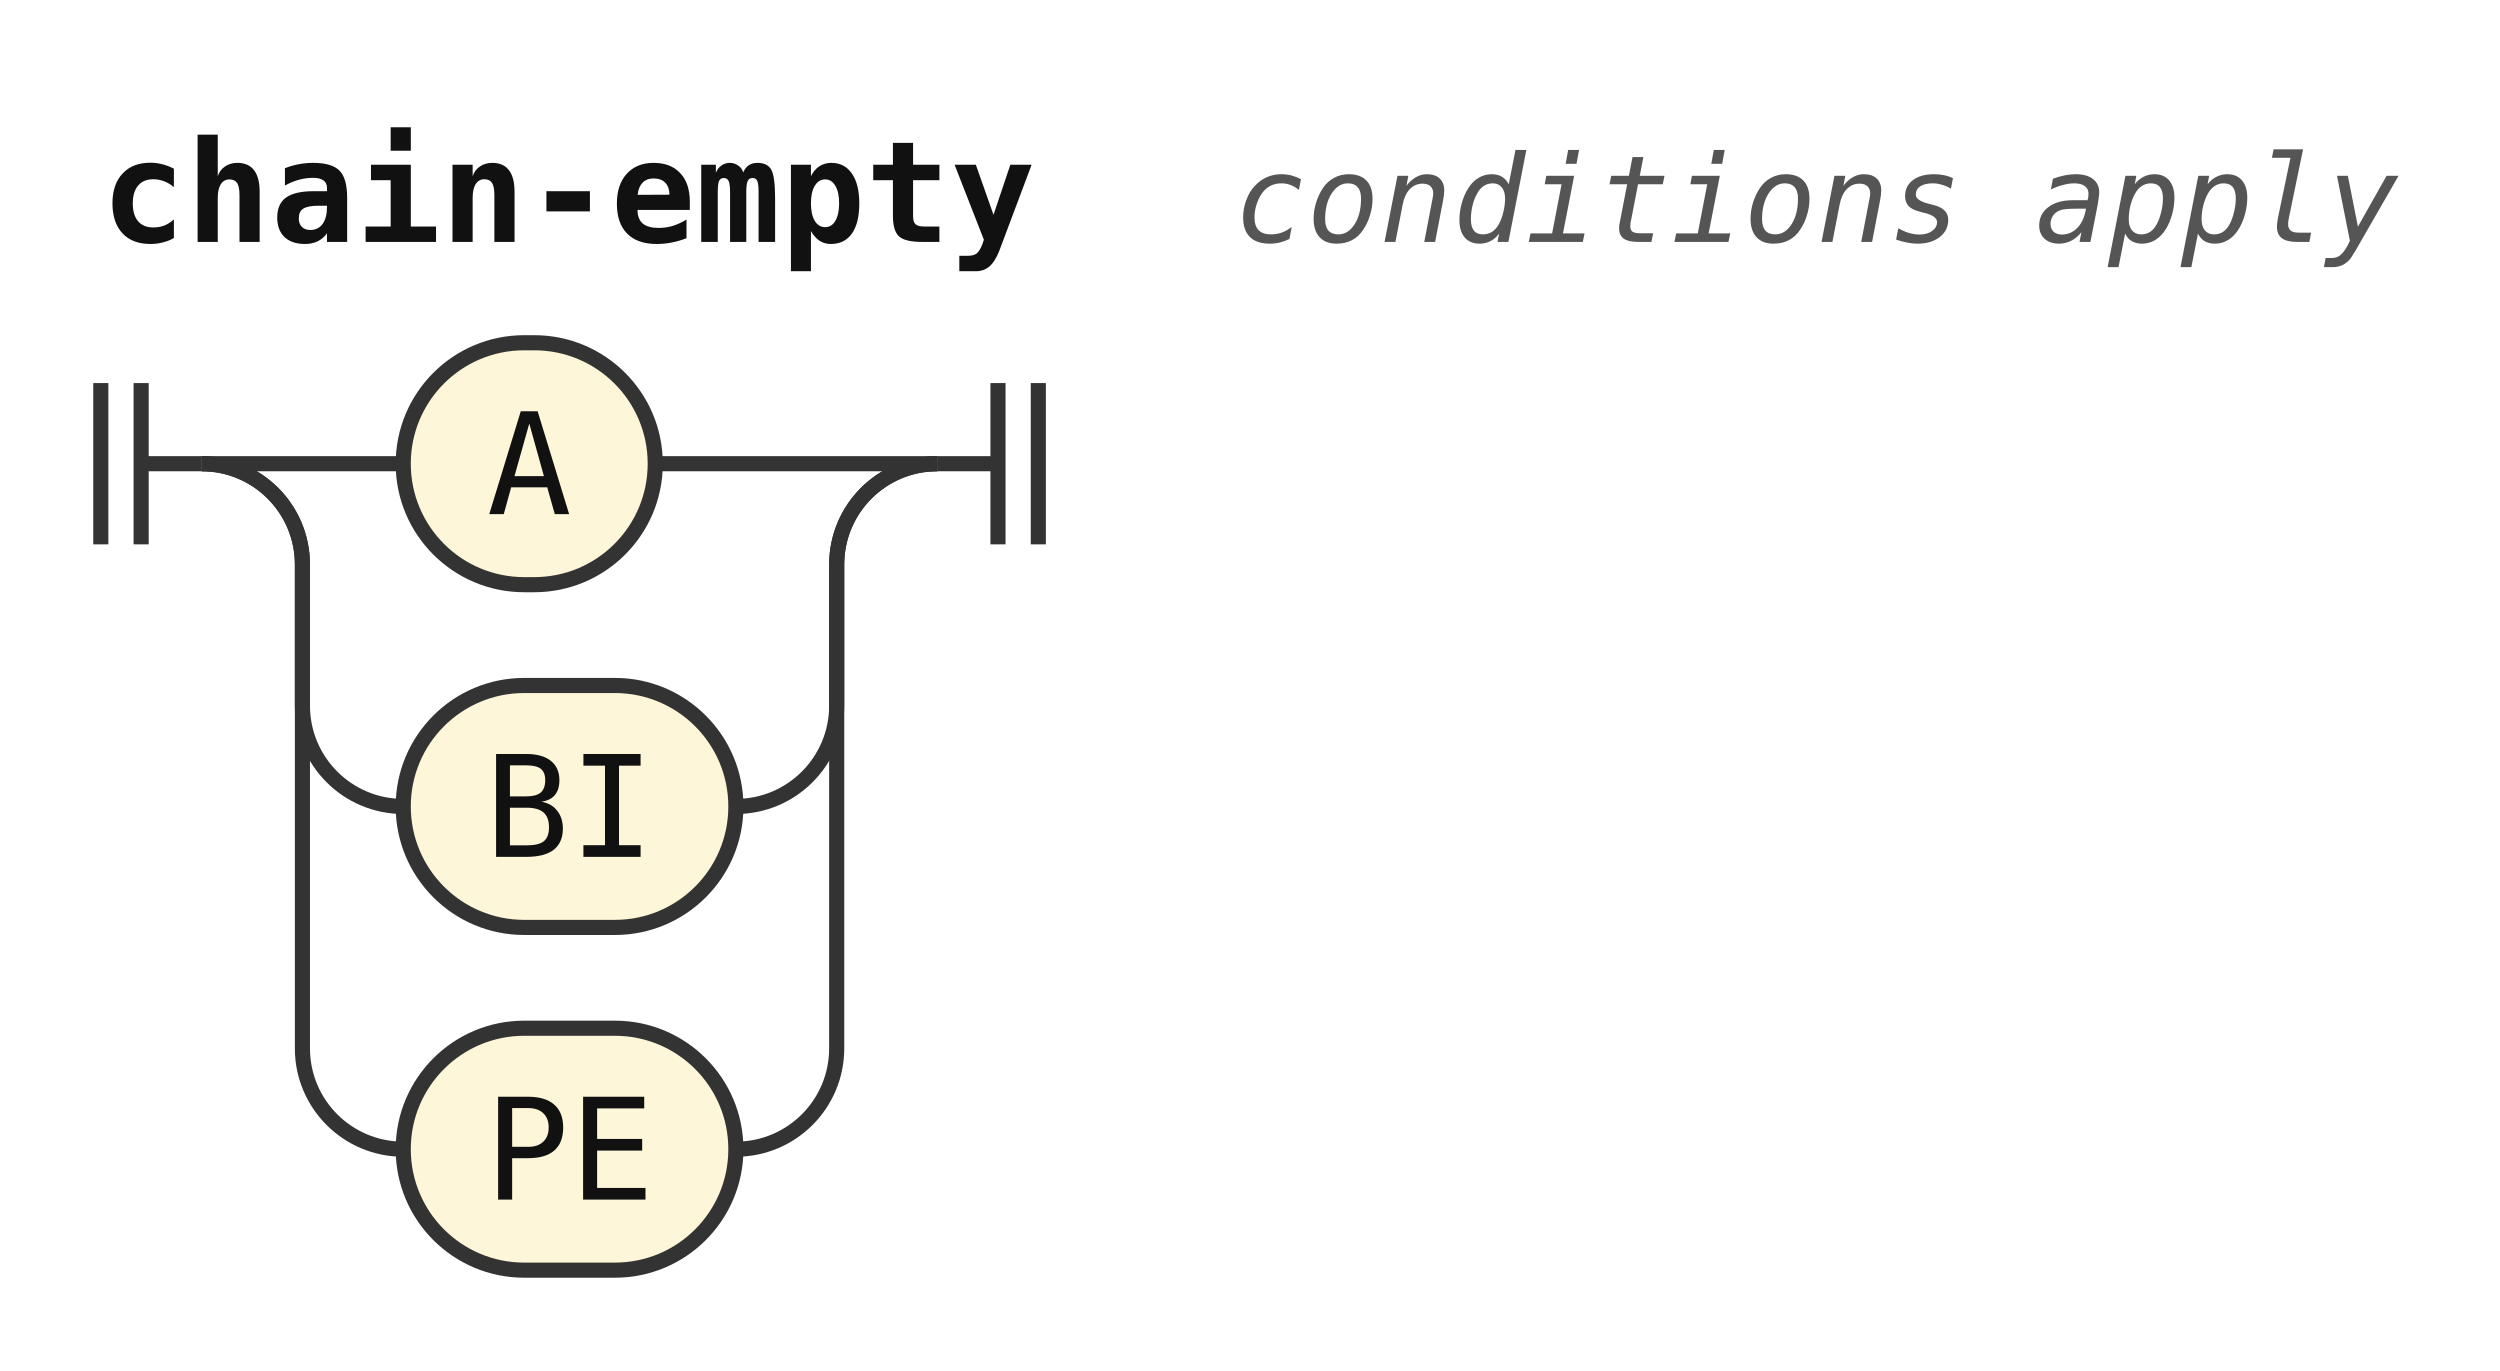
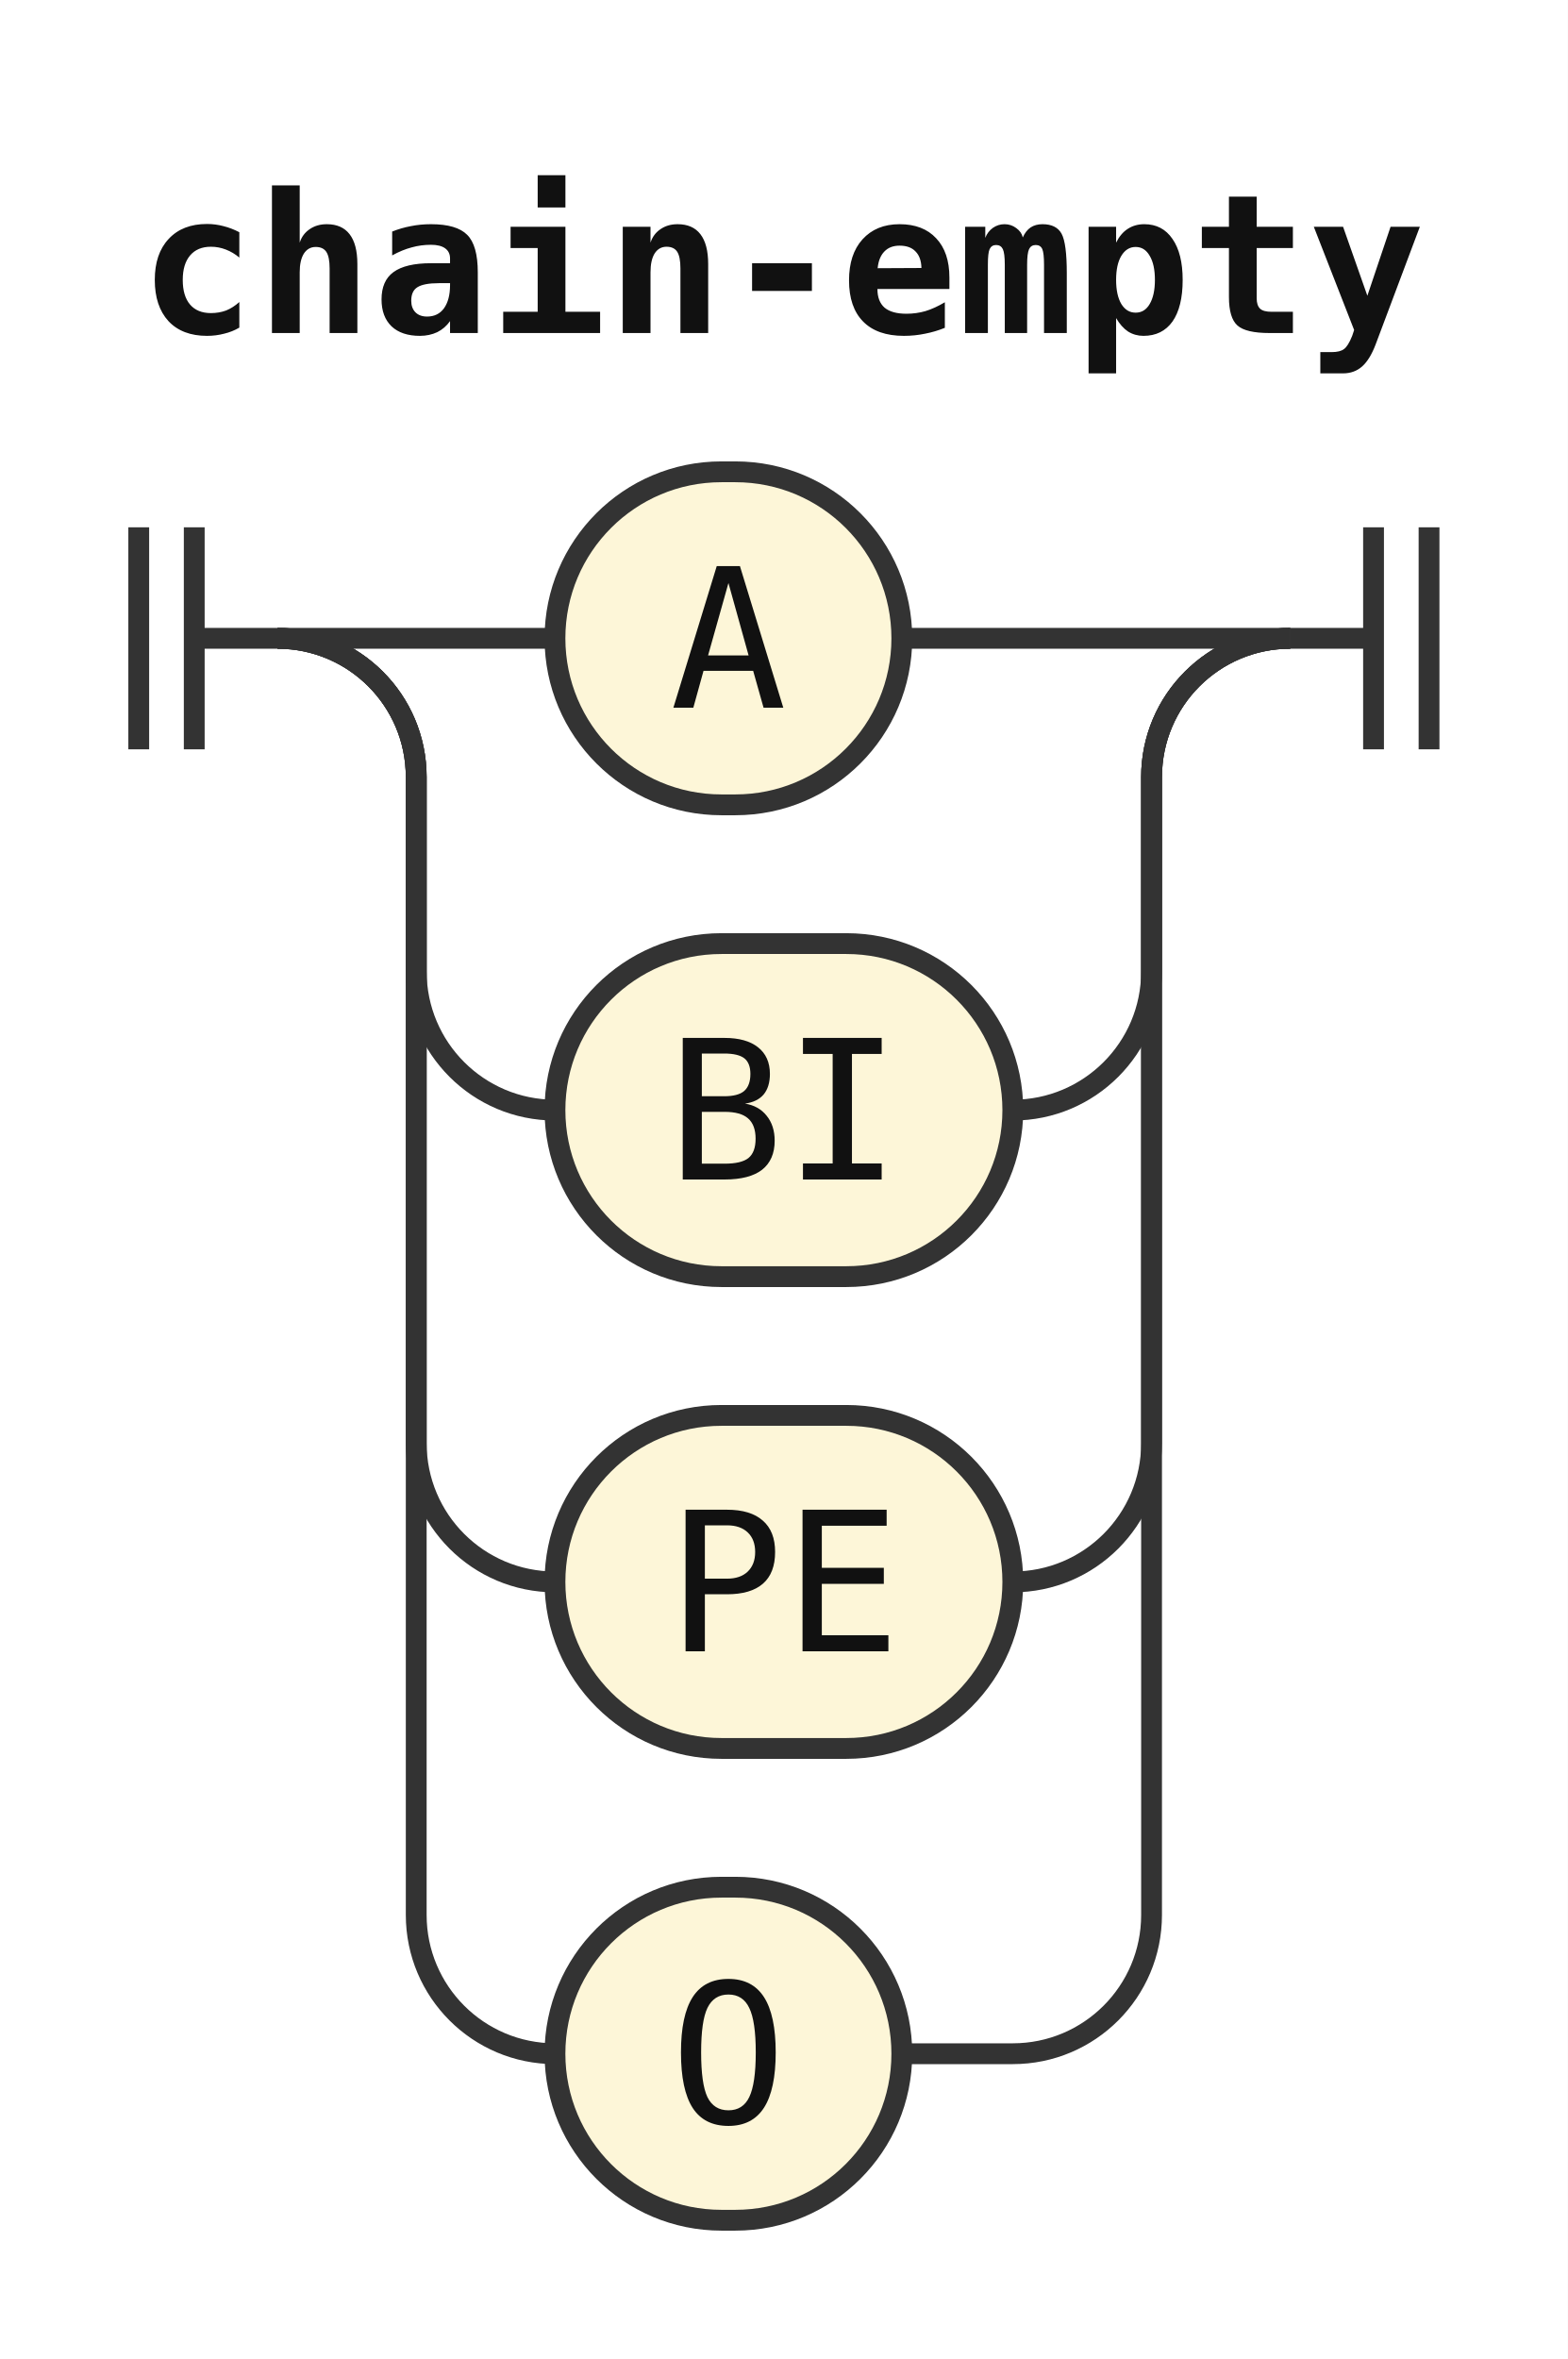
- <svg xmlns="http://www.w3.org/2000/svg" width="248" height="136" viewBox="0 0 248 136" role="img" aria-label="Railroad diagram of the rule chain-empty">
+ <svg xmlns="http://www.w3.org/2000/svg" width="113" height="170" viewBox="0 0 113 170" role="img" aria-label="Railroad diagram of the rule chain-empty">
  <style>path{fill:none;stroke:#333;stroke-width:1.5}.rule rect{fill:#e8eefc;stroke:#333;stroke-width:1.5}.terminal rect{fill:#fdf6d8;stroke:#333;stroke-width:1.5}text{font-family:ui-monospace,SFMono-Regular,Menlo,Consolas,"DejaVu Sans Mono","Liberation Mono",monospace;font-size:14px;fill:#111;text-anchor:middle}text.label{font-size:12px;font-style:italic;fill:#555;text-anchor:start}text.title{font-weight:bold;text-anchor:start}</style>
  <rect width="100%" height="100%" fill="#fff" />
  <text class="title" x="10" y="24" textLength="92.4" lengthAdjust="spacingAndGlyphs">chain-empty</text>
-   <text class="label" x="122.4" y="24" textLength="115.2" lengthAdjust="spacingAndGlyphs">conditions apply</text>
  <path d="M10 38v16m4 -16v16M14 46h6" />
  <path d="M20 46h20" />
  <g class="terminal">
    <rect x="40" y="34" width="25" height="24" rx="12" />
    <text x="52.5" y="51" textLength="8.4" lengthAdjust="spacingAndGlyphs">A</text>
  </g>
  <path d="M65 46H93" />
  <path d="M20 46a10 10 0 0 1 10 10V70a10 10 0 0 0 10 10" />
  <g class="terminal">
    <rect x="40" y="68" width="33" height="24" rx="12" />
    <text x="56.5" y="85" textLength="16.8" lengthAdjust="spacingAndGlyphs">BI</text>
  </g>
  <path d="M73 80H73a10 10 0 0 0 10 -10V56a10 10 0 0 1 10 -10" />
  <path d="M20 46a10 10 0 0 1 10 10V104a10 10 0 0 0 10 10" />
  <g class="terminal">
    <rect x="40" y="102" width="33" height="24" rx="12" />
    <text x="56.5" y="119" textLength="16.8" lengthAdjust="spacingAndGlyphs">PE</text>
  </g>
  <path d="M73 114H73a10 10 0 0 0 10 -10V56a10 10 0 0 1 10 -10" />
+   <path d="M20 46a10 10 0 0 1 10 10V138a10 10 0 0 0 10 10" />
+   <g class="terminal">
+     <rect x="40" y="136" width="25" height="24" rx="12" />
+     <text x="52.5" y="153" textLength="8.4" lengthAdjust="spacingAndGlyphs">O</text>
+   </g>
+   <path d="M65 148H73a10 10 0 0 0 10 -10V56a10 10 0 0 1 10 -10" />
  <path d="M93 46h6m0 -8v16m4 -16v16" />
</svg>
